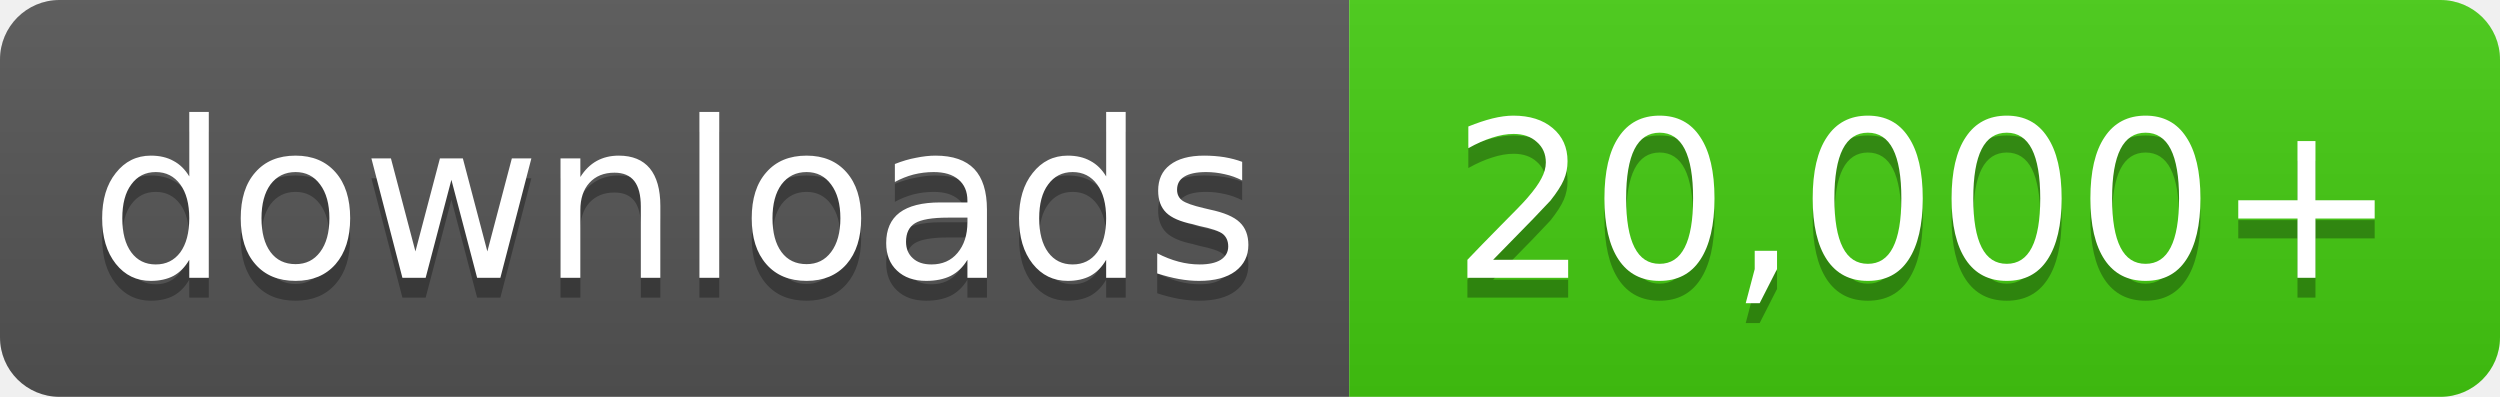
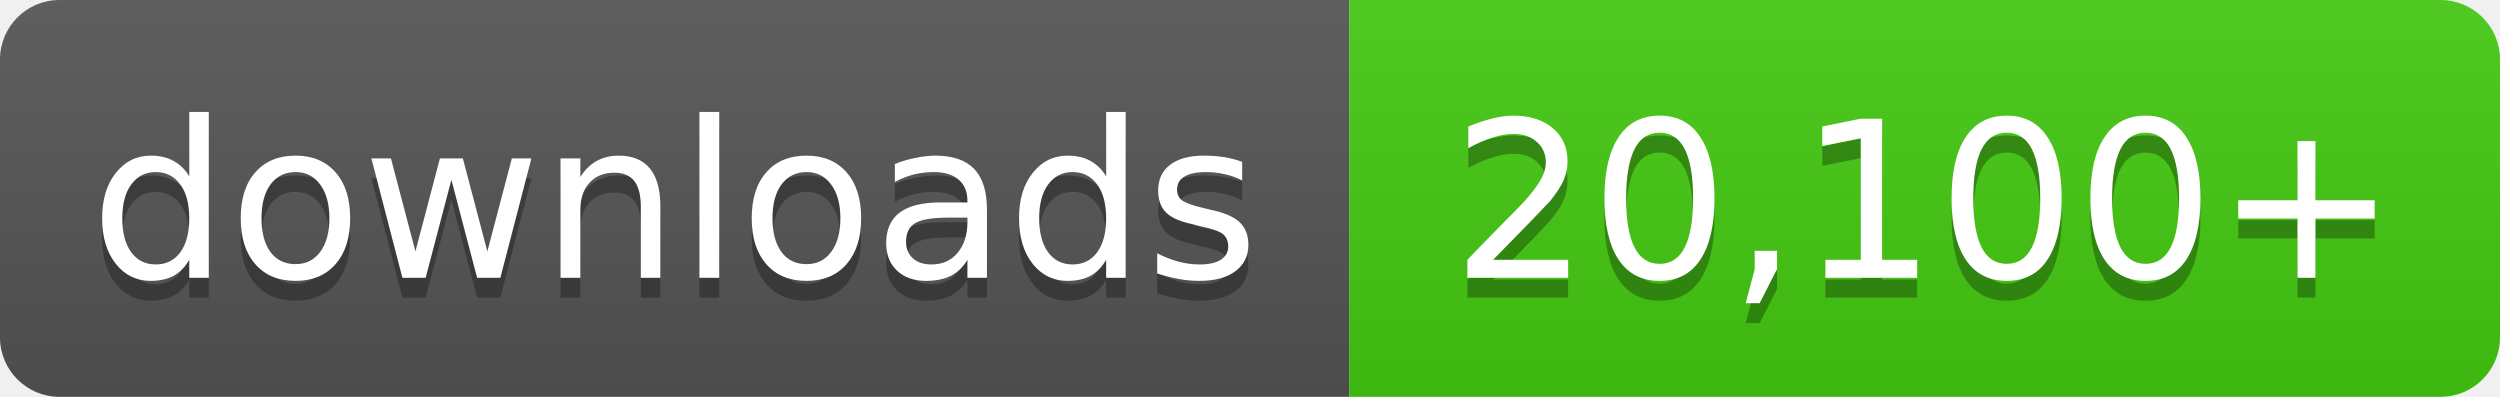
- <svg xmlns="http://www.w3.org/2000/svg" width="126" height="20" role="img" aria-label="downloads: 20,000+">
+ <svg xmlns="http://www.w3.org/2000/svg" width="126" height="20" role="img" aria-label="downloads: 20,100+">
  <linearGradient id="s" x2="0" y2="100%">
    <stop offset="0" stop-color="#bbb" stop-opacity=".1" />
    <stop offset="1" stop-opacity=".1" />
  </linearGradient>
  <clipPath id="r">
    <rect width="126" height="20" rx="3" fill="#fff" />
  </clipPath>
  <g clip-path="url(#r)">
    <rect width="68" height="20" fill="#555" />
    <rect x="68" width="58" height="20" fill="#4c1" />
    <rect width="126" height="20" fill="url(#s)" />
  </g>
  <g fill="#fff" text-anchor="middle" font-family="Verdana,Geneva,DejaVu Sans,sans-serif" font-size="11">
    <text x="34.0" y="15" fill="#010101" fill-opacity=".3">downloads</text>
    <text x="34.0" y="14">downloads</text>
-     <text x="97.0" y="15" fill="#010101" fill-opacity=".3">20,000+</text>
-     <text x="97.0" y="14">20,000+</text>
+     <text x="97.0" y="15" fill="#010101" fill-opacity=".3">20,100+</text>
+     <text x="97.0" y="14">20,100+</text>
  </g>
</svg>
